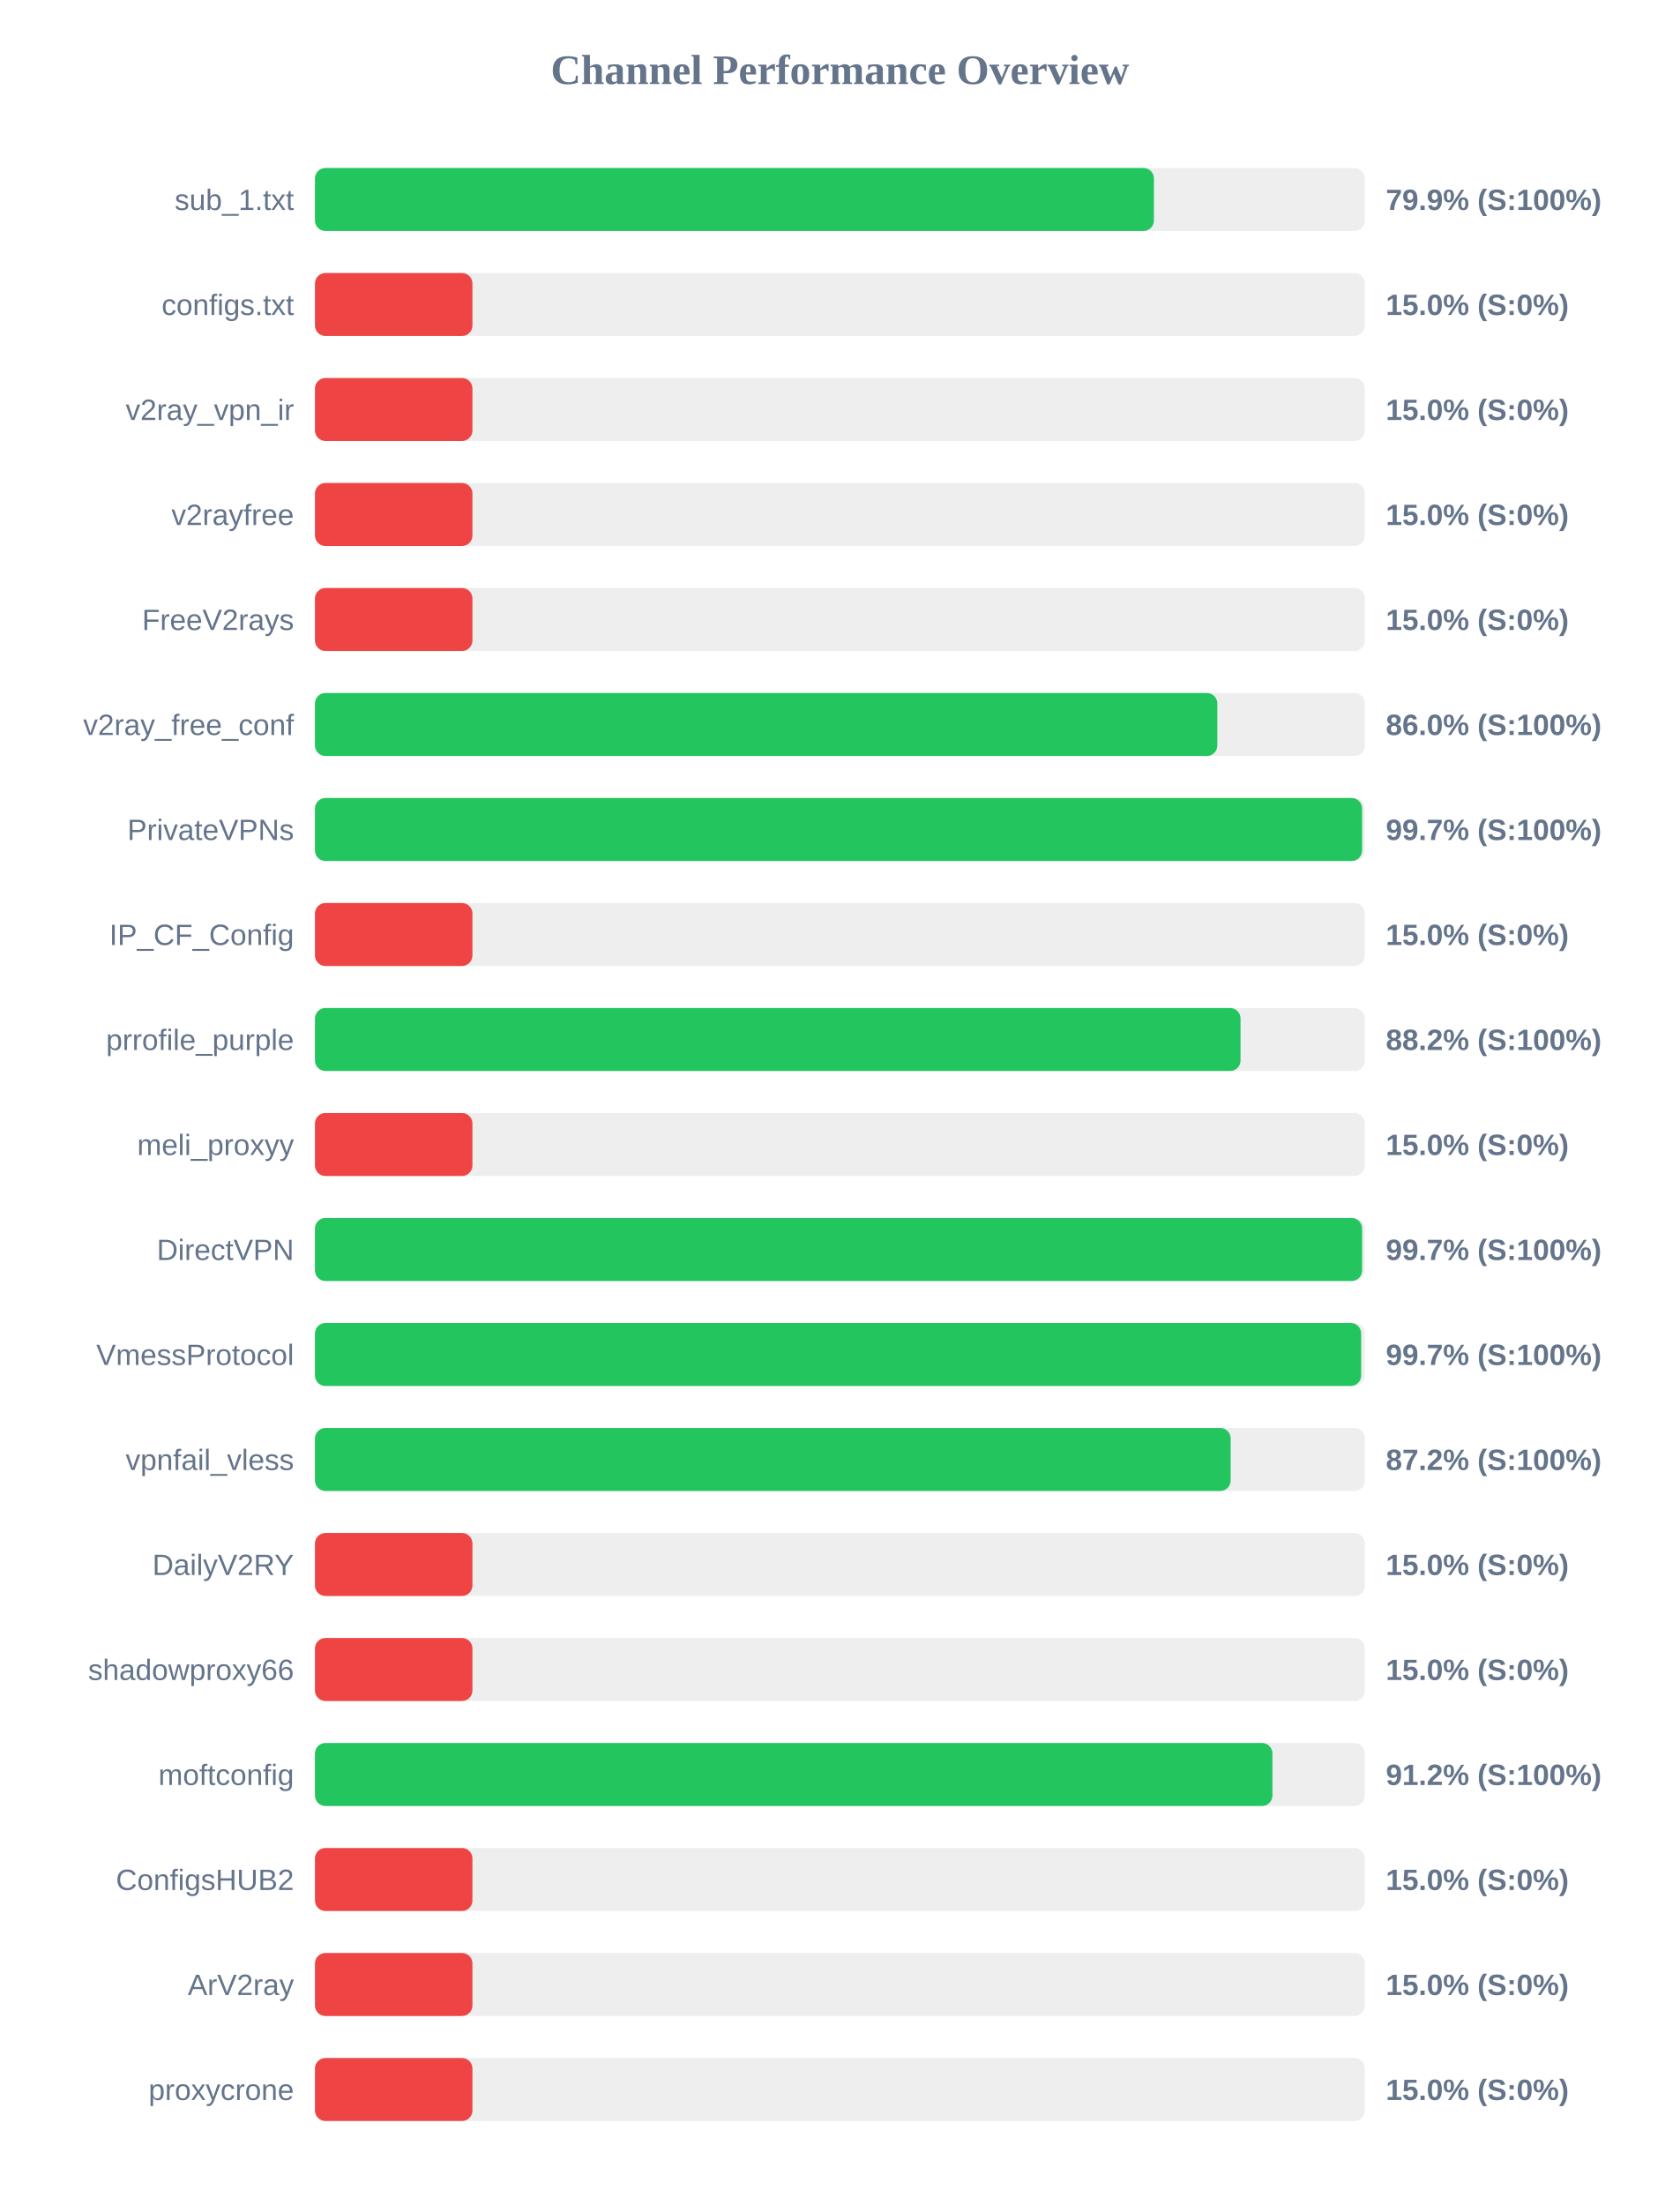
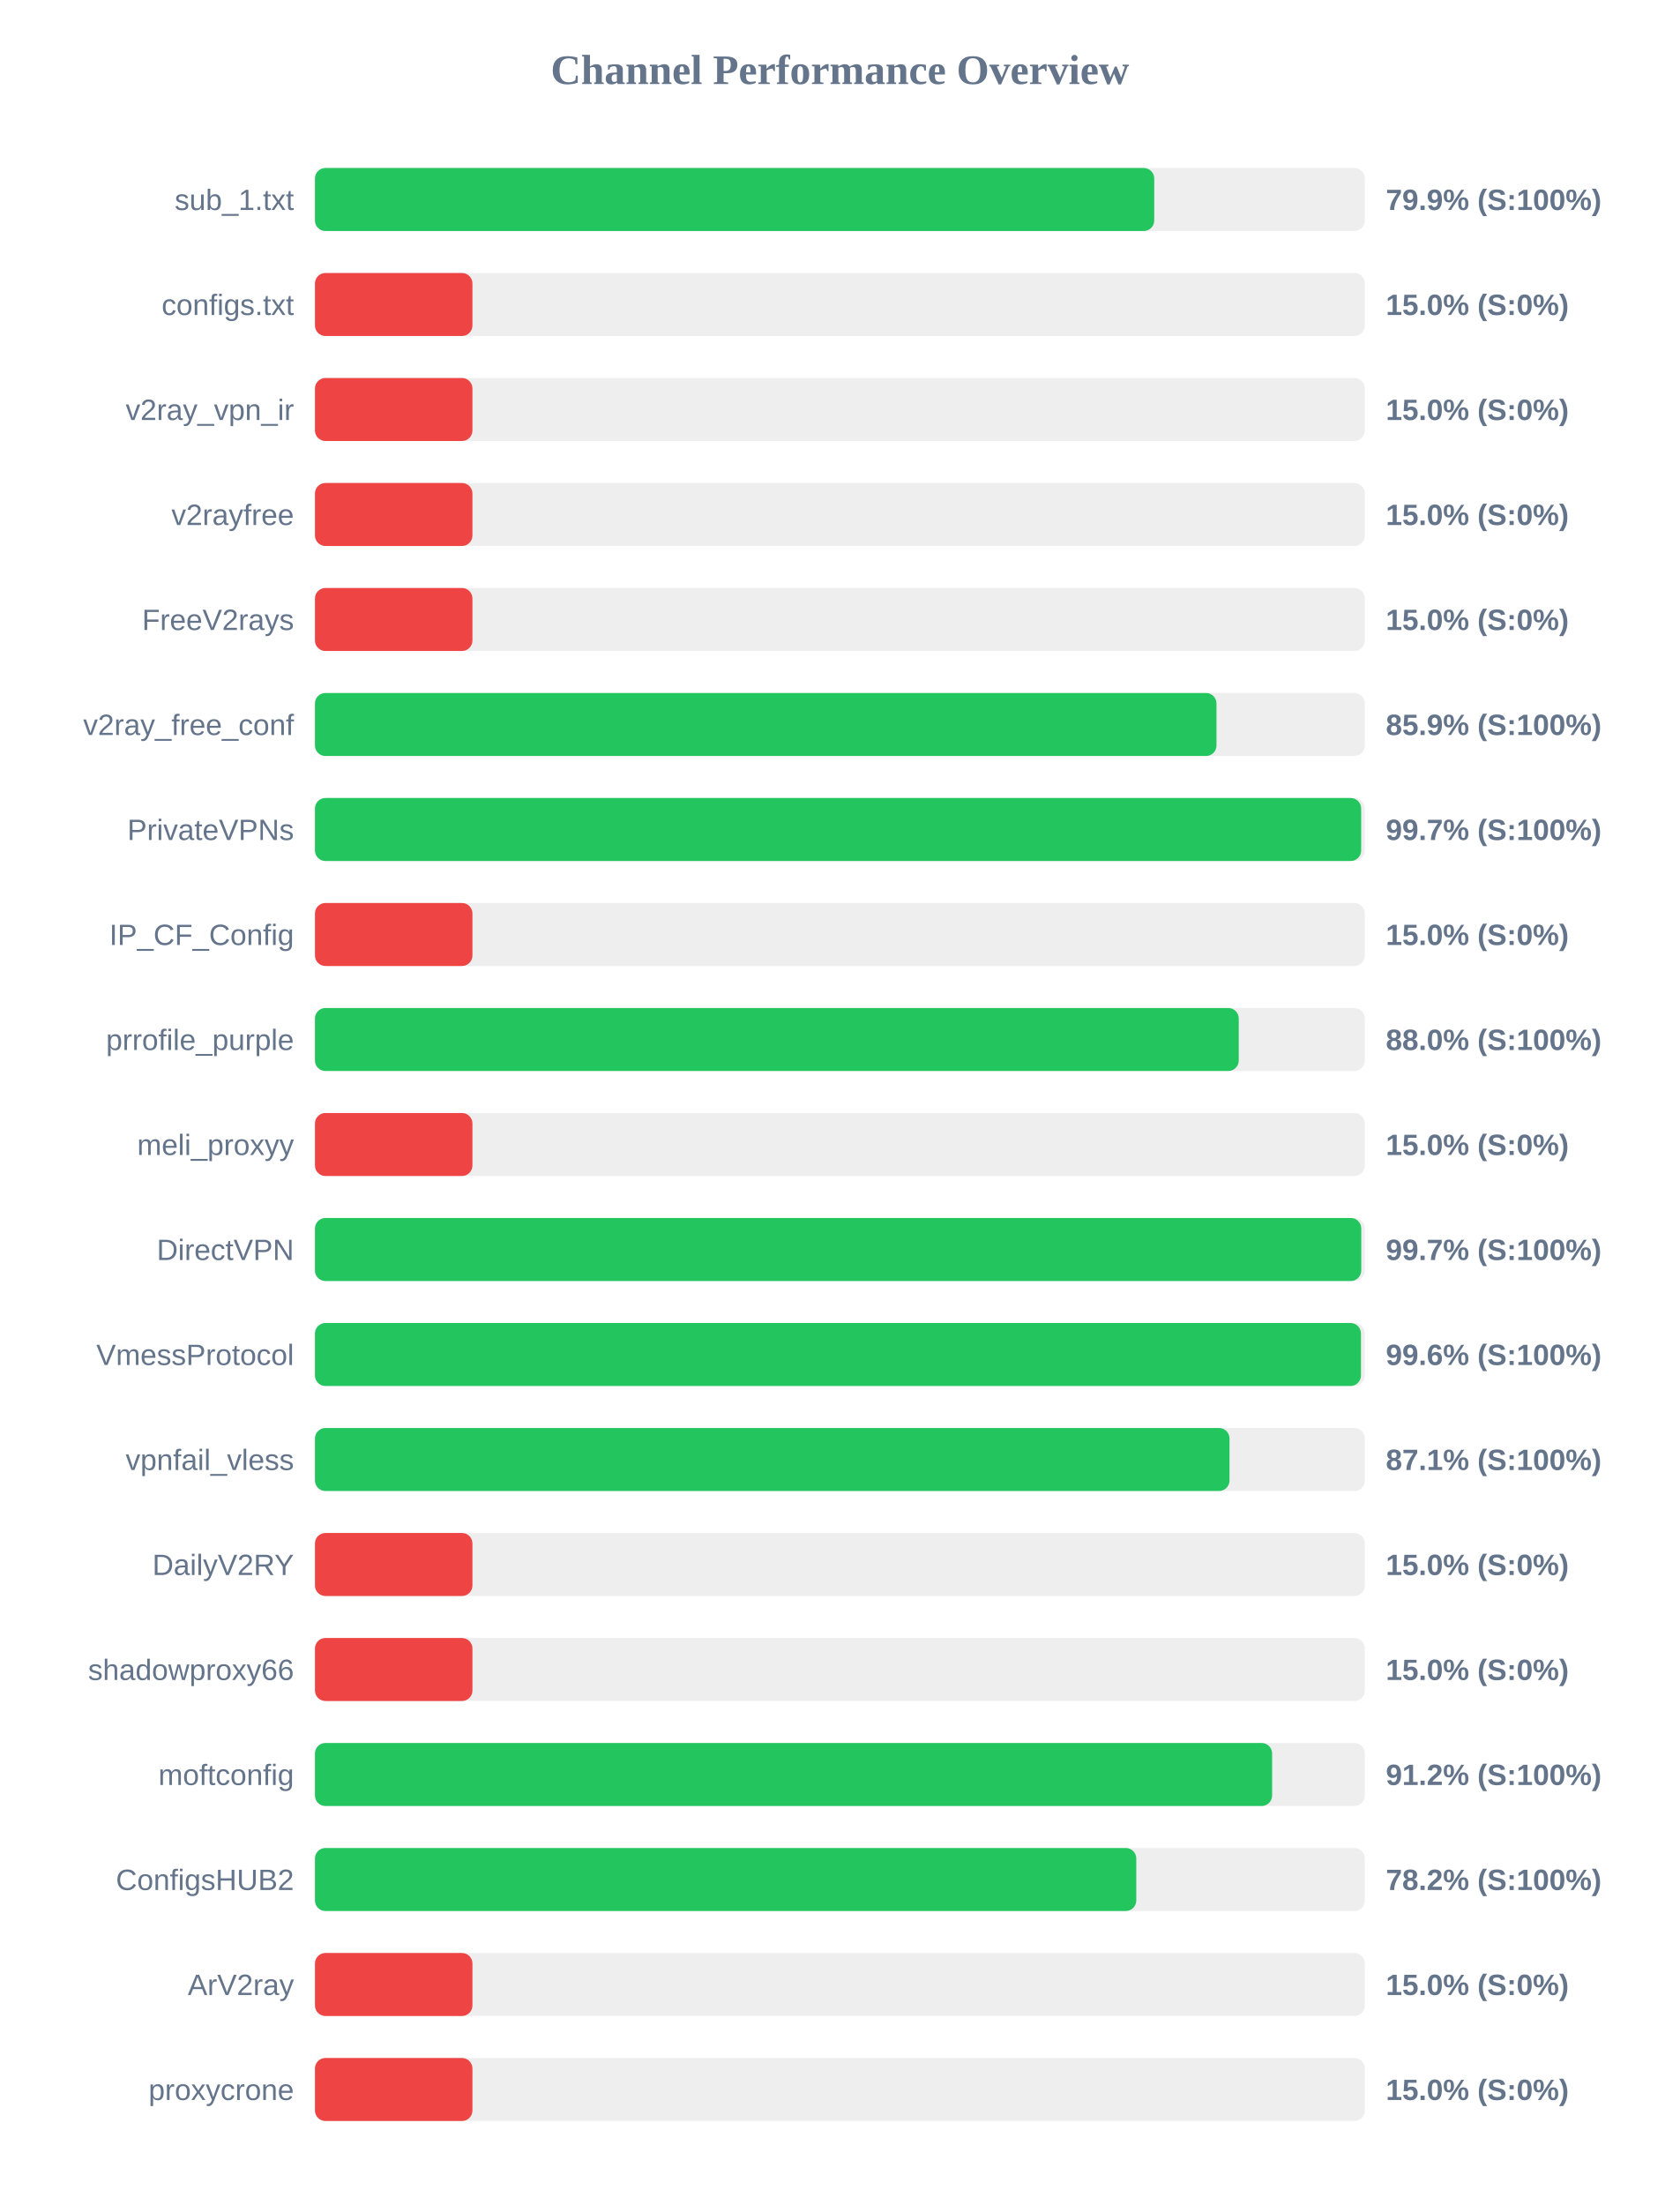
<svg xmlns="http://www.w3.org/2000/svg" width="800" height="1050" version="1.1">
  <style>
        .row { font: 14px Arial; fill: #64748b; }
        .score { font: bold 14px Arial; fill: #64748b; }
    </style>
  <text x="400" y="40" text-anchor="middle" font-size="20px" font-weight="bold" fill="#64748b">Channel Performance Overview</text>
  <rect x="150" y="80" width="500" height="30" fill="#eee" rx="5" />
-   <rect x="150" y="80" width="399.55" height="30" fill="#22c55e" rx="5" />
+   <rect x="150" y="80" width="399.7" height="30" fill="#22c55e" rx="5" />
  <text x="140" y="100" text-anchor="end" class="row">sub_1.txt</text>
  <text x="660" y="100" text-anchor="start" class="score">79.9% (S:100%)</text>
  <rect x="150" y="130" width="500" height="30" fill="#eee" rx="5" />
  <rect x="150" y="130" width="75.0" height="30" fill="#ef4444" rx="5" />
  <text x="140" y="150" text-anchor="end" class="row">configs.txt</text>
  <text x="660" y="150" text-anchor="start" class="score">15.0% (S:0%)</text>
  <rect x="150" y="180" width="500" height="30" fill="#eee" rx="5" />
  <rect x="150" y="180" width="75.0" height="30" fill="#ef4444" rx="5" />
  <text x="140" y="200" text-anchor="end" class="row">v2ray_vpn_ir</text>
  <text x="660" y="200" text-anchor="start" class="score">15.0% (S:0%)</text>
  <rect x="150" y="230" width="500" height="30" fill="#eee" rx="5" />
  <rect x="150" y="230" width="75.0" height="30" fill="#ef4444" rx="5" />
  <text x="140" y="250" text-anchor="end" class="row">v2rayfree</text>
  <text x="660" y="250" text-anchor="start" class="score">15.0% (S:0%)</text>
  <rect x="150" y="280" width="500" height="30" fill="#eee" rx="5" />
  <rect x="150" y="280" width="75.0" height="30" fill="#ef4444" rx="5" />
  <text x="140" y="300" text-anchor="end" class="row">FreeV2rays</text>
  <text x="660" y="300" text-anchor="start" class="score">15.0% (S:0%)</text>
  <rect x="150" y="330" width="500" height="30" fill="#eee" rx="5" />
-   <rect x="150" y="330" width="429.75" height="30" fill="#22c55e" rx="5" />
+   <rect x="150" y="330" width="429.35" height="30" fill="#22c55e" rx="5" />
  <text x="140" y="350" text-anchor="end" class="row">v2ray_free_conf</text>
-   <text x="660" y="350" text-anchor="start" class="score">86.0% (S:100%)</text>
+   <text x="660" y="350" text-anchor="start" class="score">85.9% (S:100%)</text>
  <rect x="150" y="380" width="500" height="30" fill="#eee" rx="5" />
-   <rect x="150" y="380" width="498.7" height="30" fill="#22c55e" rx="5" />
+   <rect x="150" y="380" width="498.25" height="30" fill="#22c55e" rx="5" />
  <text x="140" y="400" text-anchor="end" class="row">PrivateVPNs</text>
  <text x="660" y="400" text-anchor="start" class="score">99.7% (S:100%)</text>
  <rect x="150" y="430" width="500" height="30" fill="#eee" rx="5" />
  <rect x="150" y="430" width="75.0" height="30" fill="#ef4444" rx="5" />
  <text x="140" y="450" text-anchor="end" class="row">IP_CF_Config</text>
  <text x="660" y="450" text-anchor="start" class="score">15.0% (S:0%)</text>
  <rect x="150" y="480" width="500" height="30" fill="#eee" rx="5" />
-   <rect x="150" y="480" width="440.8" height="30" fill="#22c55e" rx="5" />
+   <rect x="150" y="480" width="439.95" height="30" fill="#22c55e" rx="5" />
  <text x="140" y="500" text-anchor="end" class="row">prrofile_purple</text>
-   <text x="660" y="500" text-anchor="start" class="score">88.2% (S:100%)</text>
+   <text x="660" y="500" text-anchor="start" class="score">88.0% (S:100%)</text>
  <rect x="150" y="530" width="500" height="30" fill="#eee" rx="5" />
  <rect x="150" y="530" width="75.0" height="30" fill="#ef4444" rx="5" />
  <text x="140" y="550" text-anchor="end" class="row">meli_proxyy</text>
  <text x="660" y="550" text-anchor="start" class="score">15.0% (S:0%)</text>
  <rect x="150" y="580" width="500" height="30" fill="#eee" rx="5" />
-   <rect x="150" y="580" width="498.7" height="30" fill="#22c55e" rx="5" />
+   <rect x="150" y="580" width="498.3" height="30" fill="#22c55e" rx="5" />
  <text x="140" y="600" text-anchor="end" class="row">DirectVPN</text>
  <text x="660" y="600" text-anchor="start" class="score">99.7% (S:100%)</text>
  <rect x="150" y="630" width="500" height="30" fill="#eee" rx="5" />
-   <rect x="150" y="630" width="498.25" height="30" fill="#22c55e" rx="5" />
+   <rect x="150" y="630" width="498.15" height="30" fill="#22c55e" rx="5" />
  <text x="140" y="650" text-anchor="end" class="row">VmessProtocol</text>
-   <text x="660" y="650" text-anchor="start" class="score">99.7% (S:100%)</text>
+   <text x="660" y="650" text-anchor="start" class="score">99.6% (S:100%)</text>
  <rect x="150" y="680" width="500" height="30" fill="#eee" rx="5" />
-   <rect x="150" y="680" width="436.1" height="30" fill="#22c55e" rx="5" />
+   <rect x="150" y="680" width="435.55" height="30" fill="#22c55e" rx="5" />
  <text x="140" y="700" text-anchor="end" class="row">vpnfail_vless</text>
-   <text x="660" y="700" text-anchor="start" class="score">87.2% (S:100%)</text>
+   <text x="660" y="700" text-anchor="start" class="score">87.1% (S:100%)</text>
  <rect x="150" y="730" width="500" height="30" fill="#eee" rx="5" />
  <rect x="150" y="730" width="75.0" height="30" fill="#ef4444" rx="5" />
  <text x="140" y="750" text-anchor="end" class="row">DailyV2RY</text>
  <text x="660" y="750" text-anchor="start" class="score">15.0% (S:0%)</text>
  <rect x="150" y="780" width="500" height="30" fill="#eee" rx="5" />
  <rect x="150" y="780" width="75.0" height="30" fill="#ef4444" rx="5" />
  <text x="140" y="800" text-anchor="end" class="row">shadowproxy66</text>
  <text x="660" y="800" text-anchor="start" class="score">15.0% (S:0%)</text>
  <rect x="150" y="830" width="500" height="30" fill="#eee" rx="5" />
-   <rect x="150" y="830" width="456.0" height="30" fill="#22c55e" rx="5" />
+   <rect x="150" y="830" width="455.85" height="30" fill="#22c55e" rx="5" />
  <text x="140" y="850" text-anchor="end" class="row">moftconfig</text>
  <text x="660" y="850" text-anchor="start" class="score">91.2% (S:100%)</text>
  <rect x="150" y="880" width="500" height="30" fill="#eee" rx="5" />
-   <rect x="150" y="880" width="75.0" height="30" fill="#ef4444" rx="5" />
+   <rect x="150" y="880" width="391.15" height="30" fill="#22c55e" rx="5" />
  <text x="140" y="900" text-anchor="end" class="row">ConfigsHUB2</text>
-   <text x="660" y="900" text-anchor="start" class="score">15.0% (S:0%)</text>
+   <text x="660" y="900" text-anchor="start" class="score">78.2% (S:100%)</text>
  <rect x="150" y="930" width="500" height="30" fill="#eee" rx="5" />
  <rect x="150" y="930" width="75.0" height="30" fill="#ef4444" rx="5" />
  <text x="140" y="950" text-anchor="end" class="row">ArV2ray</text>
  <text x="660" y="950" text-anchor="start" class="score">15.0% (S:0%)</text>
  <rect x="150" y="980" width="500" height="30" fill="#eee" rx="5" />
  <rect x="150" y="980" width="75.0" height="30" fill="#ef4444" rx="5" />
  <text x="140" y="1000" text-anchor="end" class="row">proxycrone</text>
  <text x="660" y="1000" text-anchor="start" class="score">15.0% (S:0%)</text>
</svg>
